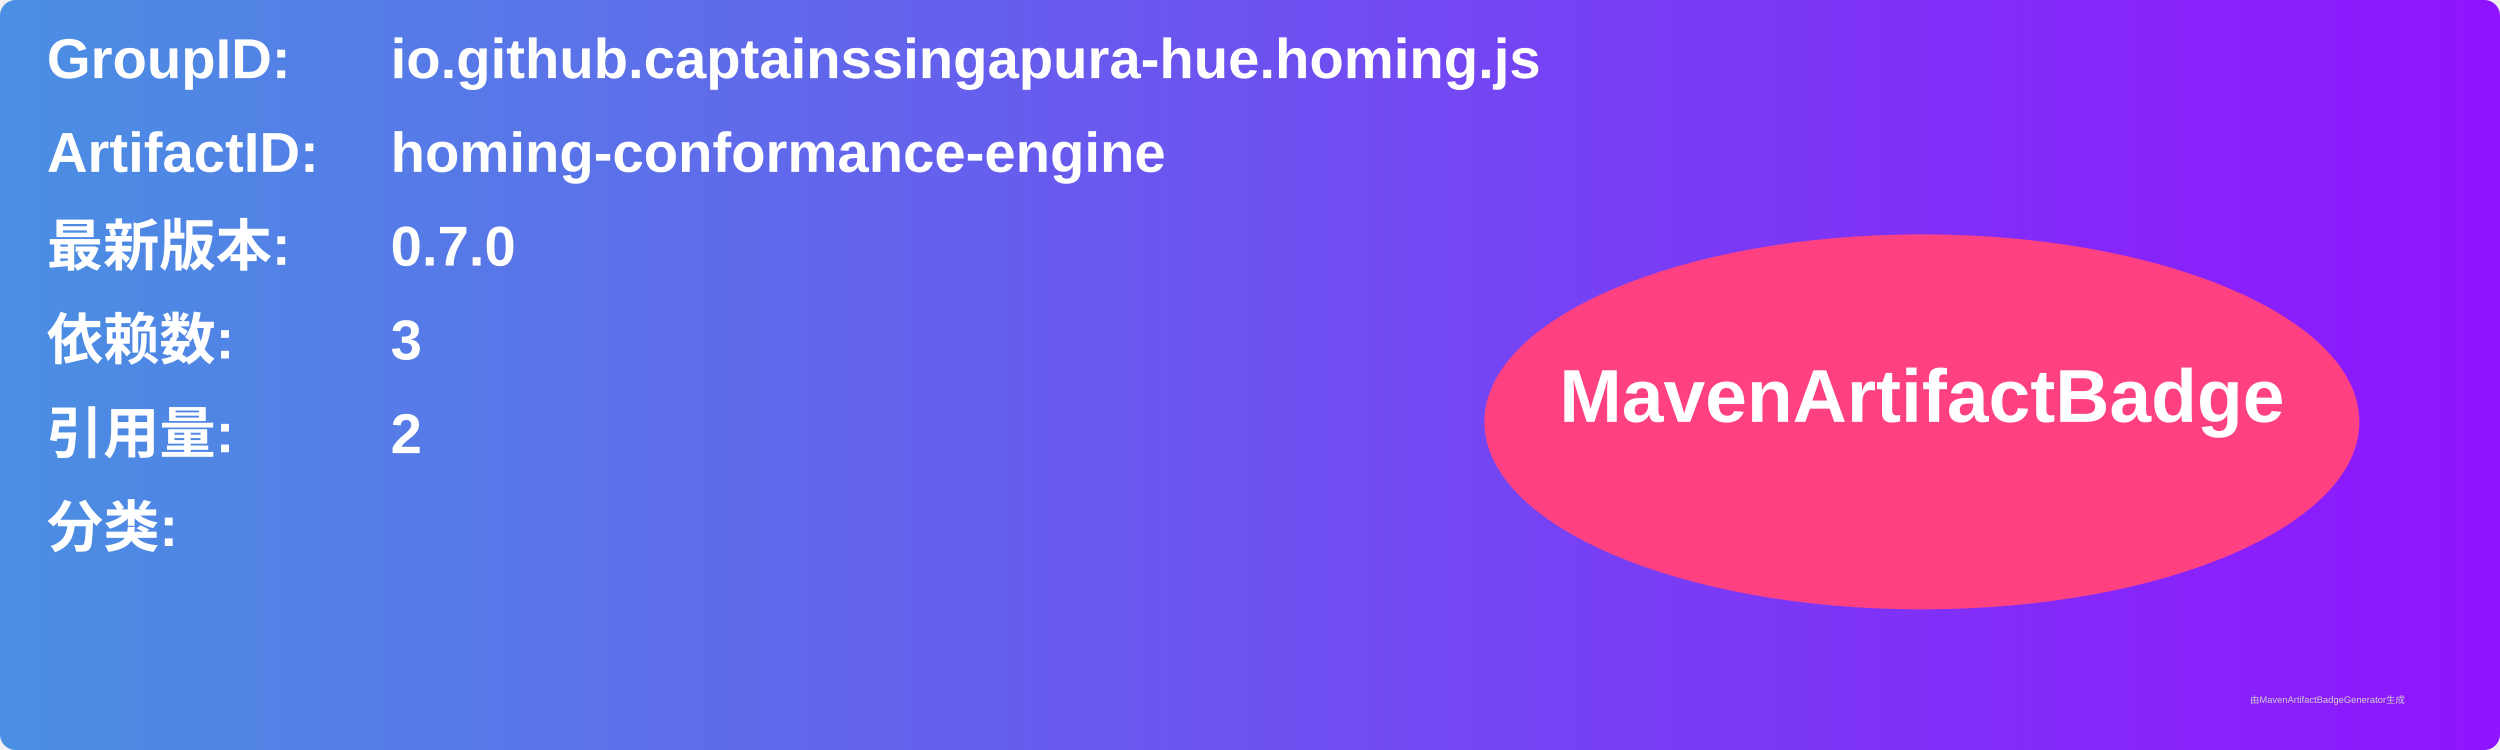
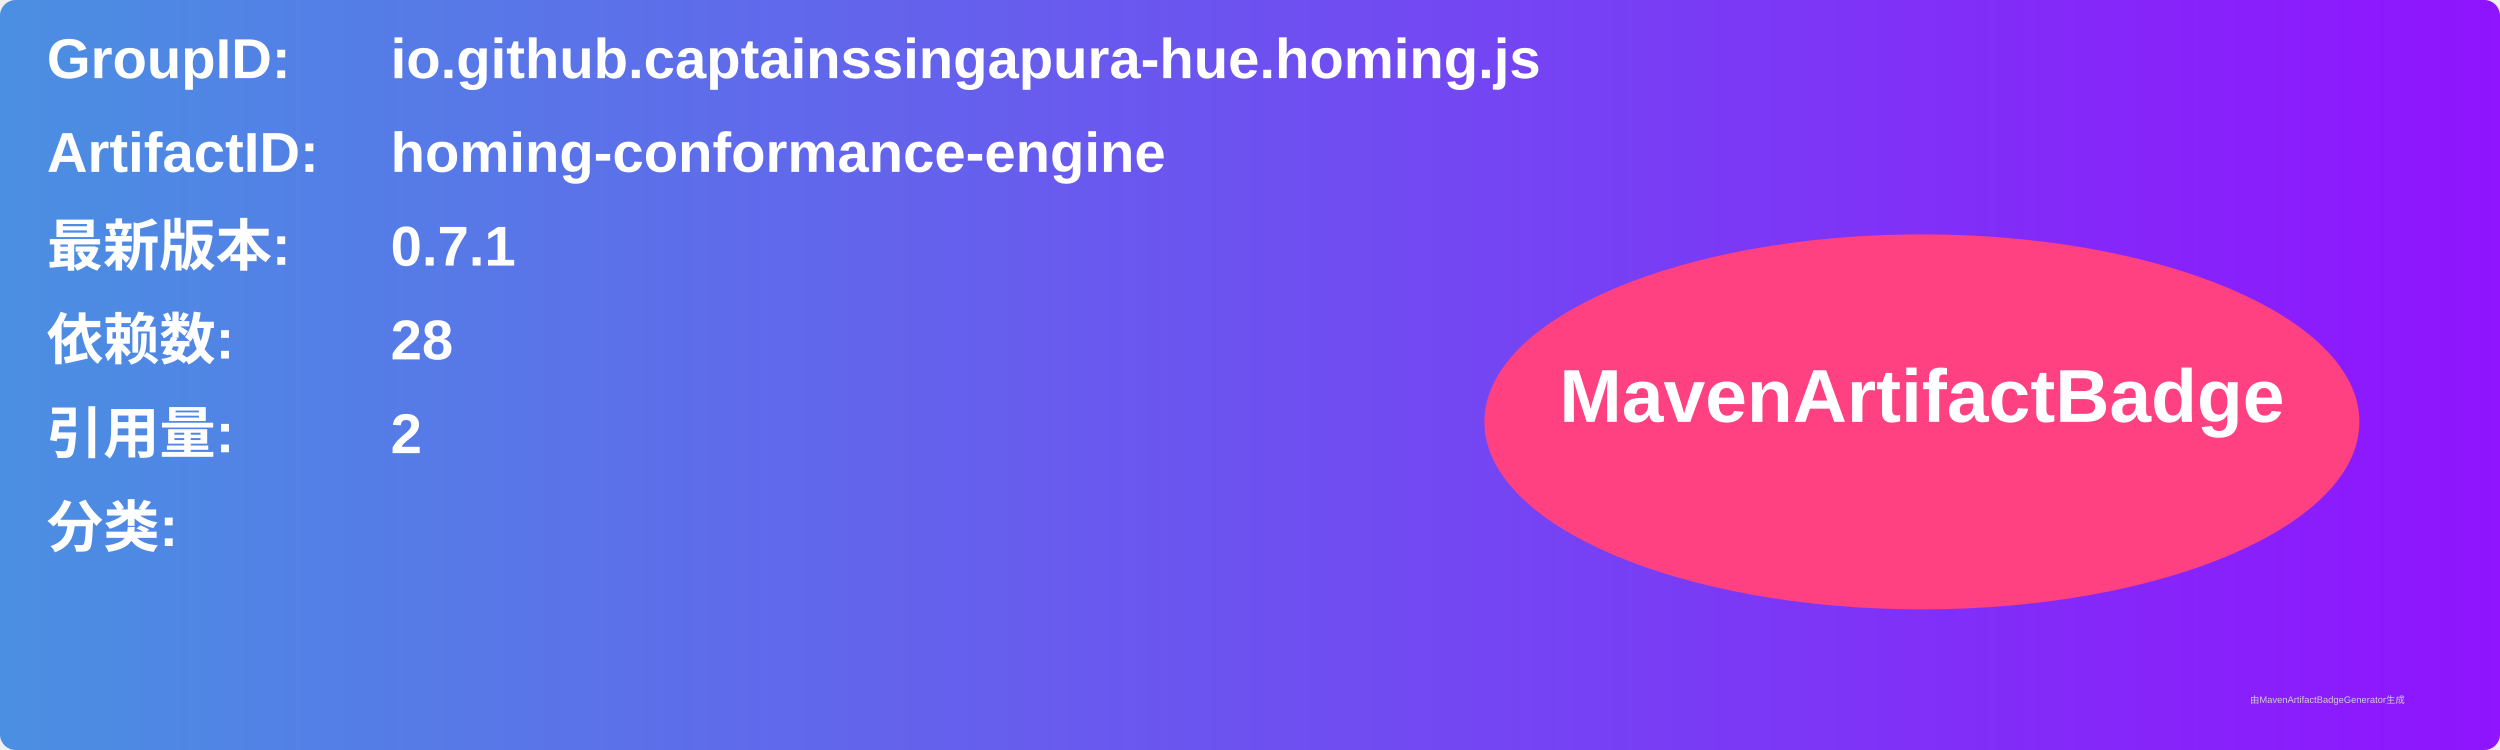
<svg xmlns="http://www.w3.org/2000/svg" width="800" height="240" viewBox="0 0 800 240">
  <linearGradient id="grad" x1="0%" y1="0%" x2="100%" y2="0%">
    <stop offset="0%" stop-color="#4a90e2" />
    <stop offset="100%" stop-color="#9013fe" />
  </linearGradient>
  <rect width="100%" height="100%" rx="5" ry="5" fill="url(#grad)" />
  <g transform="translate(15, 15)">
    <text x="0" y="10" font-family="Arial" font-size="18" fill="white" font-weight="bold" width="260">GroupID:</text>
    <text x="110" y="10" font-family="Arial" font-size="18" fill="white" font-weight="bold" width="460">io.github.captainssingapura-hue.homing.js</text>
    <text x="0" y="40" font-family="Arial" font-size="18" fill="white" font-weight="bold" width="260">ArtifactID:</text>
    <text x="110" y="40" font-family="Arial" font-size="18" fill="white" font-weight="bold" width="460">homing-conformance-engine</text>
    <text x="0" y="70" font-family="Arial" font-size="18" fill="white" font-weight="bold">最新版本:</text>
    <text x="110" y="70" font-family="Arial" font-size="18" fill="white" font-weight="bold">
-       <tspan font-weight="bold">0.7.0</tspan>
+       <tspan font-weight="bold">0.7.1</tspan>
    </text>
    <text x="0" y="100" font-family="Arial" font-size="18" fill="white" font-weight="bold">依赖数: </text>
    <text x="110" y="100" font-family="Arial" font-size="18" fill="white">
-       <tspan font-weight="bold">3</tspan>
+       <tspan font-weight="bold">28</tspan>
    </text>
    <text x="0" y="130" font-family="Arial" font-size="18" fill="white" font-weight="bold">引用量: </text>
    <text x="110" y="130" font-family="Arial" font-size="18" fill="white">
      <tspan font-weight="bold">2</tspan>
    </text>
    <text x="0" y="160" font-family="Arial" font-size="18" fill="white" font-weight="bold">分类:</text>
    <text x="10" y="190" font-family="Arial" font-size="10" fill="white">
      <tspan font-weight="bold" />
    </text>
    <ellipse cx="600" cy="120" rx="140" ry="60" fill="#ff4081" />
    <text x="600" y="120" text-anchor="middle" font-family="Arial" font-size="24" fill="white" font-weight="bold">MavenArtifactBadge</text>
  </g>
  <text x="720" y="225" font-family="Arial" font-size="3" fill="#d0d0d0">由MavenArtifactBadgeGenerator生成</text>
</svg>
